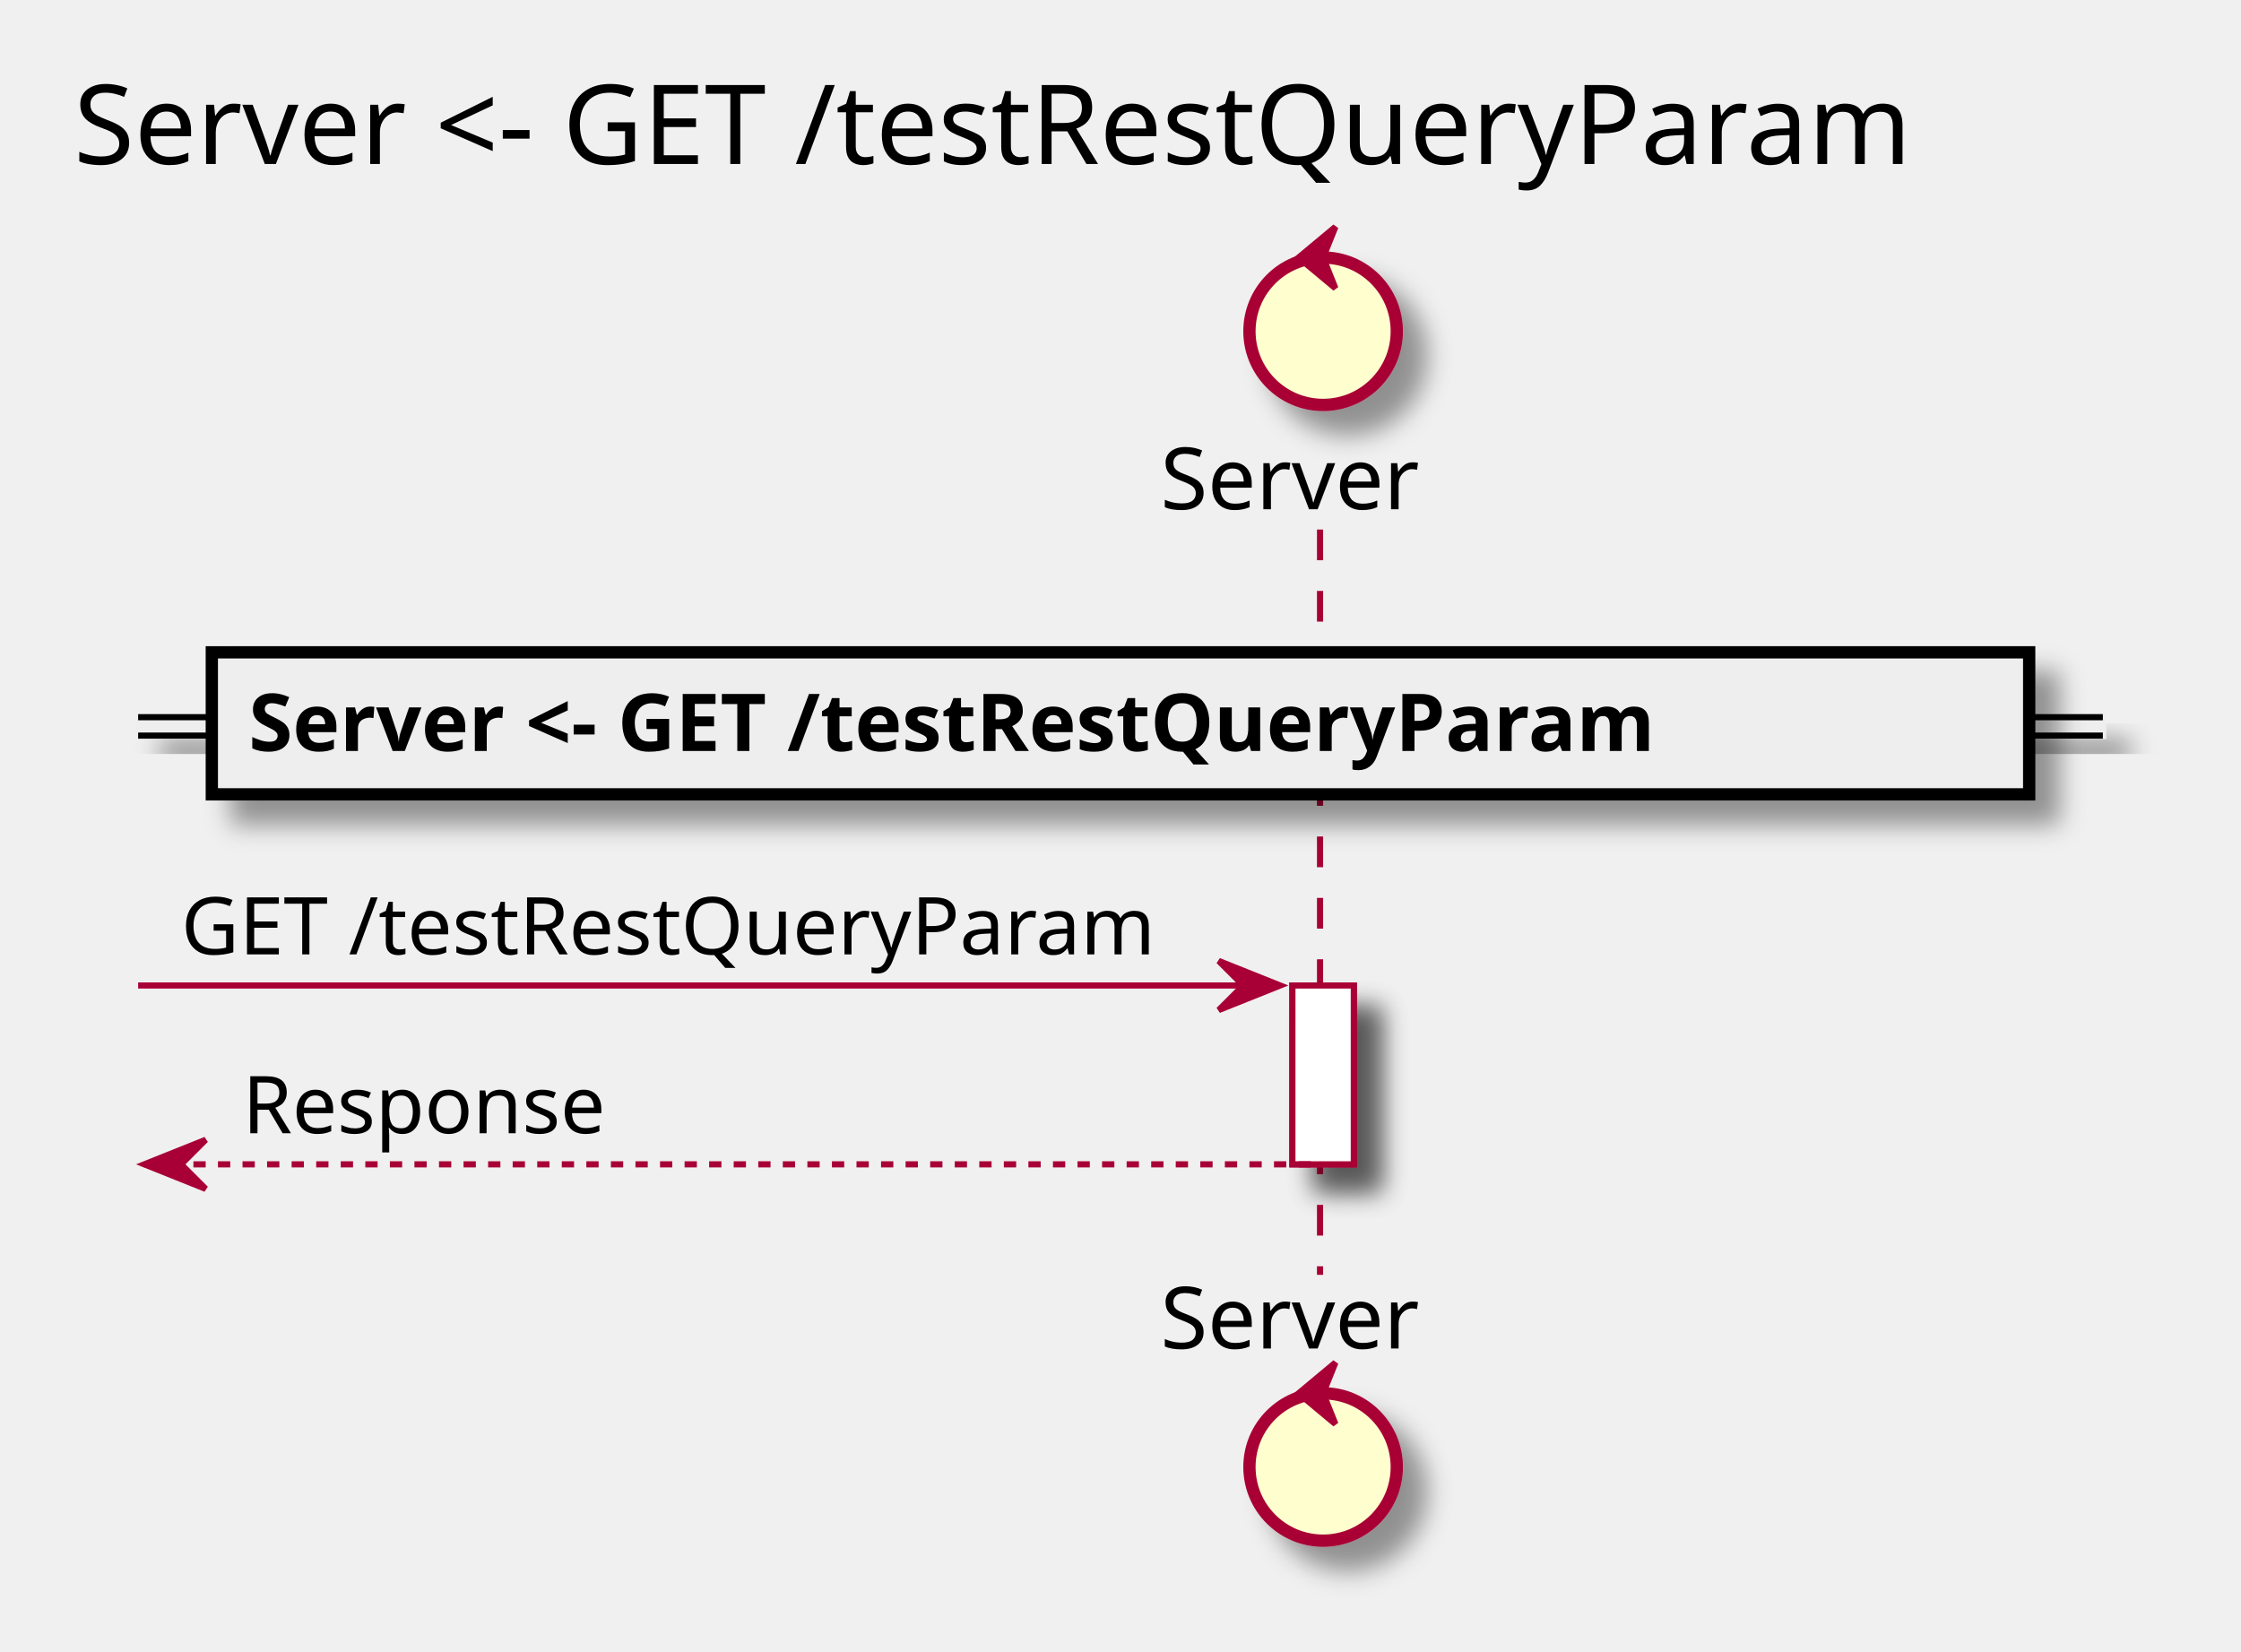
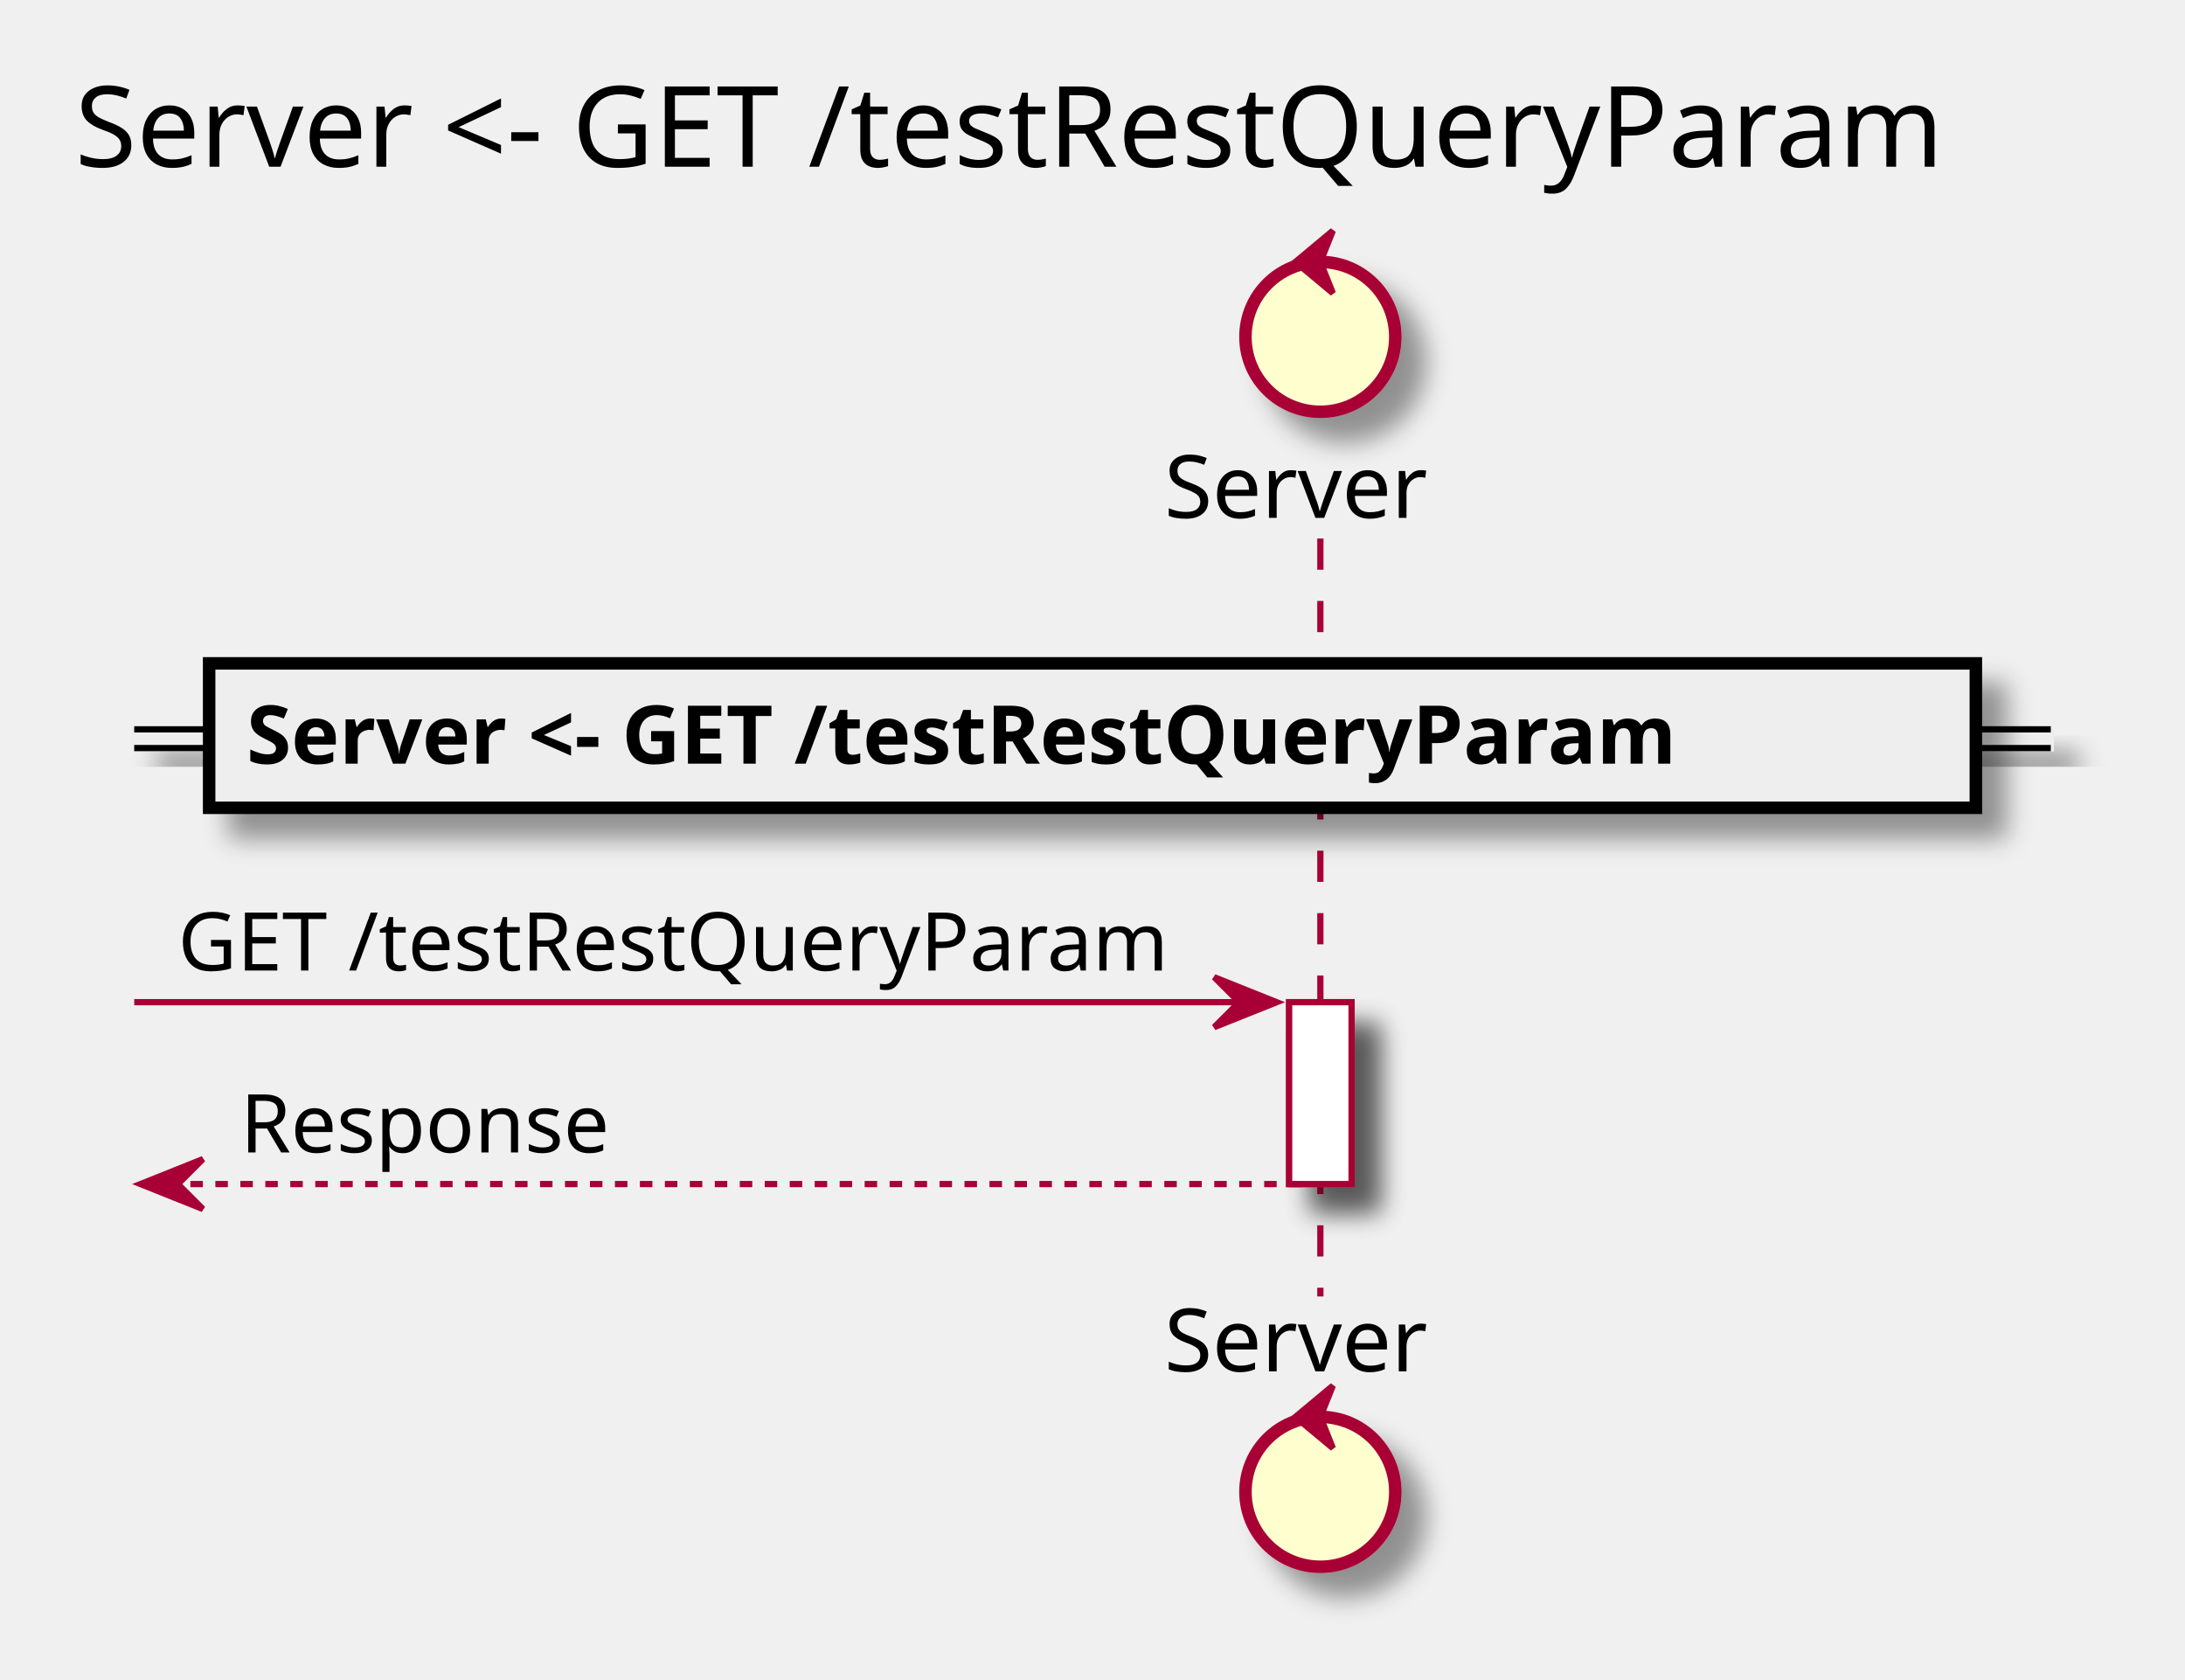
- <svg xmlns="http://www.w3.org/2000/svg" contentScriptType="application/ecmascript" contentStyleType="text/css" height="269px" preserveAspectRatio="none" style="width:365px;height:269px;" version="1.1" viewBox="0 0 365 269" width="365px" zoomAndPan="magnify">
+ <svg xmlns="http://www.w3.org/2000/svg" contentScriptType="application/ecmascript" contentStyleType="text/css" height="269px" preserveAspectRatio="none" style="width:350px;height:269px;" version="1.1" viewBox="0 0 350 269" width="350px" zoomAndPan="magnify">
  <defs>
    <filter height="300%" id="fyrj9s5bvwfhv" width="300%" x="-1" y="-1">
      <feGaussianBlur result="blurOut" stdDeviation="2.0" />
      <feColorMatrix in="blurOut" result="blurOut2" type="matrix" values="0 0 0 0 0 0 0 0 0 0 0 0 0 0 0 0 0 0 .4 0" />
      <feOffset dx="4.0" dy="4.0" in="blurOut2" result="blurOut3" />
      <feBlend in="SourceGraphic" in2="blurOut3" mode="normal" />
    </filter>
  </defs>
  <g>
-     <text fill="#000000" font-family="sans-serif" font-size="18" lengthAdjust="spacingAndGlyphs" textLength="341" x="12" y="26.708">Server &lt;- GET /testRestQueryParam</text>
-     <rect fill="#FFFFFF" filter="url(#fyrj9s5bvwfhv)" height="29.133" style="stroke: #A80036; stroke-width: 1.0;" width="10" x="210.5" y="160.516" />
-     <line style="stroke: #A80036; stroke-width: 1.0; stroke-dasharray: 5.0,5.0;" x1="215" x2="215" y1="86.25" y2="207.648" />
-     <text fill="#000000" font-family="sans-serif" font-size="14" lengthAdjust="spacingAndGlyphs" textLength="47" x="189" y="82.948">Server</text>
-     <ellipse cx="215.5" cy="53.953" fill="#FEFECE" filter="url(#fyrj9s5bvwfhv)" rx="12" ry="12" style="stroke: #A80036; stroke-width: 2.0;" />
-     <polygon fill="#A80036" points="211.5,41.953,217.5,36.953,215.5,41.953,217.5,46.953,211.5,41.953" style="stroke: #A80036; stroke-width: 1.0;" />
-     <text fill="#000000" font-family="sans-serif" font-size="14" lengthAdjust="spacingAndGlyphs" textLength="47" x="189" y="219.644">Server</text>
-     <ellipse cx="215.5" cy="238.945" fill="#FEFECE" filter="url(#fyrj9s5bvwfhv)" rx="12" ry="12" style="stroke: #A80036; stroke-width: 2.0;" />
-     <polygon fill="#A80036" points="211.5,226.945,217.5,221.945,215.5,226.945,217.5,231.945,211.5,226.945" style="stroke: #A80036; stroke-width: 1.0;" />
-     <rect fill="#FFFFFF" filter="url(#fyrj9s5bvwfhv)" height="29.133" style="stroke: #A80036; stroke-width: 1.0;" width="10" x="210.5" y="160.516" />
-     <rect fill="#EEEEEE" filter="url(#fyrj9s5bvwfhv)" height="3" style="stroke: #EEEEEE; stroke-width: 1.0;" width="320" x="22.5" y="116.816" />
-     <line style="stroke: #000000; stroke-width: 1.0;" x1="22.5" x2="342.5" y1="116.816" y2="116.816" />
-     <line style="stroke: #000000; stroke-width: 1.0;" x1="22.5" x2="342.5" y1="119.816" y2="119.816" />
-     <rect fill="#EEEEEE" filter="url(#fyrj9s5bvwfhv)" height="23.133" style="stroke: #000000; stroke-width: 2.0;" width="296" x="34.5" y="106.25" />
-     <text fill="#000000" font-family="sans-serif" font-size="13" font-weight="bold" lengthAdjust="spacingAndGlyphs" textLength="277" x="40.5" y="122.317">Server &lt;- GET /testRestQueryParam</text>
-     <polygon fill="#A80036" points="198.5,156.516,208.5,160.516,198.5,164.516,202.5,160.516" style="stroke: #A80036; stroke-width: 1.0;" />
-     <line style="stroke: #A80036; stroke-width: 1.0;" x1="22.5" x2="204.5" y1="160.516" y2="160.516" />
-     <text fill="#000000" font-family="sans-serif" font-size="13" lengthAdjust="spacingAndGlyphs" textLength="169" x="29.5" y="155.45">GET /testRestQueryParam</text>
-     <polygon fill="#A80036" points="33.5,185.648,23.5,189.648,33.5,193.648,29.5,189.648" style="stroke: #A80036; stroke-width: 1.0;" />
-     <line style="stroke: #A80036; stroke-width: 1.0; stroke-dasharray: 2.0,2.0;" x1="27.5" x2="214.5" y1="189.648" y2="189.648" />
-     <text fill="#000000" font-family="sans-serif" font-size="13" lengthAdjust="spacingAndGlyphs" textLength="63" x="39.5" y="184.583">Response</text>
+     <text fill="#000000" font-family="sans-serif" font-size="18" lengthAdjust="spacingAndGlyphs" textLength="326" x="12" y="26.708">Server &lt;- GET /testRestQueryParam</text>
+     <rect fill="#FFFFFF" filter="url(#fyrj9s5bvwfhv)" height="29.133" style="stroke: #A80036; stroke-width: 1.0;" width="10" x="206.5" y="160.516" />
+     <line style="stroke: #A80036; stroke-width: 1.0; stroke-dasharray: 5.0,5.0;" x1="211.5" x2="211.5" y1="86.25" y2="207.648" />
+     <text fill="#000000" font-family="sans-serif" font-size="14" lengthAdjust="spacingAndGlyphs" textLength="44" x="186.5" y="82.948">Server</text>
+     <ellipse cx="211.5" cy="53.953" fill="#FEFECE" filter="url(#fyrj9s5bvwfhv)" rx="12" ry="12" style="stroke: #A80036; stroke-width: 2.0;" />
+     <polygon fill="#A80036" points="207.5,41.953,213.5,36.953,211.5,41.953,213.5,46.953,207.5,41.953" style="stroke: #A80036; stroke-width: 1.0;" />
+     <text fill="#000000" font-family="sans-serif" font-size="14" lengthAdjust="spacingAndGlyphs" textLength="44" x="186.5" y="219.644">Server</text>
+     <ellipse cx="211.5" cy="238.945" fill="#FEFECE" filter="url(#fyrj9s5bvwfhv)" rx="12" ry="12" style="stroke: #A80036; stroke-width: 2.0;" />
+     <polygon fill="#A80036" points="207.5,226.945,213.5,221.945,211.5,226.945,213.5,231.945,207.5,226.945" style="stroke: #A80036; stroke-width: 1.0;" />
+     <rect fill="#FFFFFF" filter="url(#fyrj9s5bvwfhv)" height="29.133" style="stroke: #A80036; stroke-width: 1.0;" width="10" x="206.5" y="160.516" />
+     <rect fill="#EEEEEE" filter="url(#fyrj9s5bvwfhv)" height="3" style="stroke: #EEEEEE; stroke-width: 1.0;" width="307" x="21.5" y="116.816" />
+     <line style="stroke: #000000; stroke-width: 1.0;" x1="21.5" x2="328.5" y1="116.816" y2="116.816" />
+     <line style="stroke: #000000; stroke-width: 1.0;" x1="21.5" x2="328.5" y1="119.816" y2="119.816" />
+     <rect fill="#EEEEEE" filter="url(#fyrj9s5bvwfhv)" height="23.133" style="stroke: #000000; stroke-width: 2.0;" width="283" x="33.5" y="106.25" />
+     <text fill="#000000" font-family="sans-serif" font-size="13" font-weight="bold" lengthAdjust="spacingAndGlyphs" textLength="264" x="39.5" y="122.317">Server &lt;- GET /testRestQueryParam</text>
+     <polygon fill="#A80036" points="194.5,156.516,204.5,160.516,194.5,164.516,198.5,160.516" style="stroke: #A80036; stroke-width: 1.0;" />
+     <line style="stroke: #A80036; stroke-width: 1.0;" x1="21.5" x2="200.5" y1="160.516" y2="160.516" />
+     <text fill="#000000" font-family="sans-serif" font-size="13" lengthAdjust="spacingAndGlyphs" textLength="166" x="28.5" y="155.45">GET /testRestQueryParam</text>
+     <polygon fill="#A80036" points="32.5,185.648,22.5,189.648,32.5,193.648,28.5,189.648" style="stroke: #A80036; stroke-width: 1.0;" />
+     <line style="stroke: #A80036; stroke-width: 1.0; stroke-dasharray: 2.0,2.0;" x1="26.5" x2="210.5" y1="189.648" y2="189.648" />
+     <text fill="#000000" font-family="sans-serif" font-size="13" lengthAdjust="spacingAndGlyphs" textLength="62" x="38.5" y="184.583">Response</text>
  </g>
</svg>
